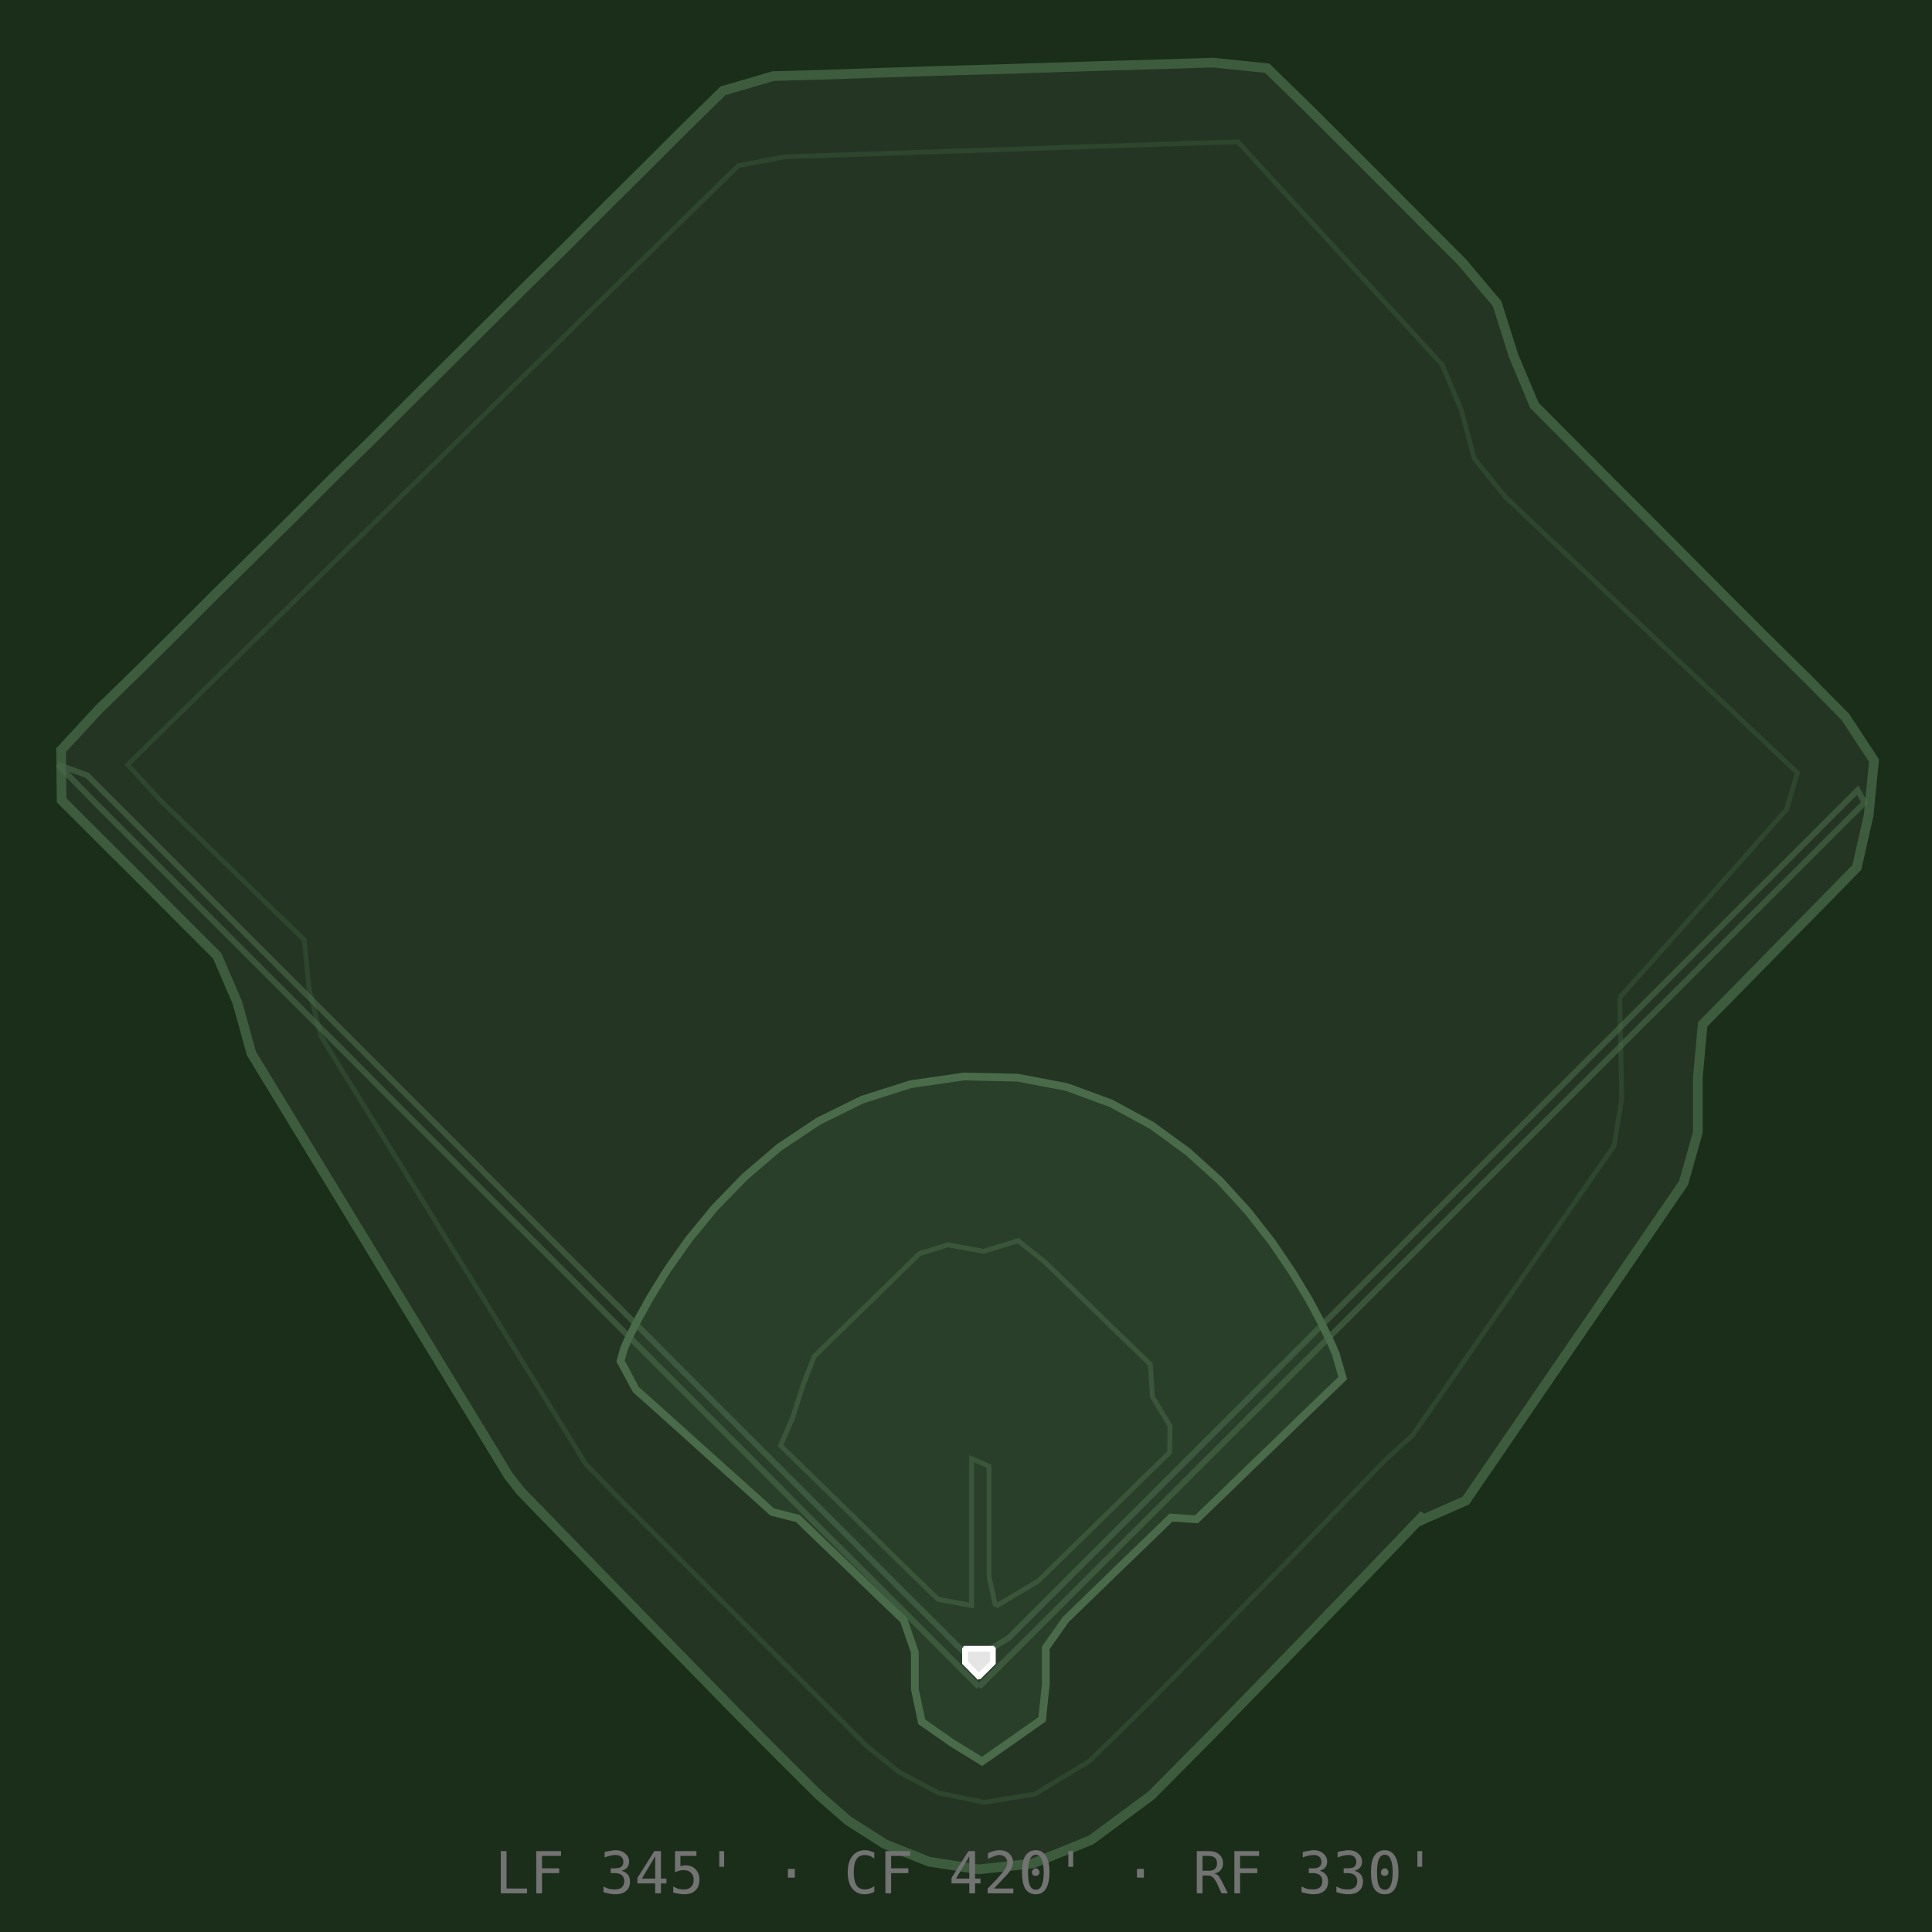
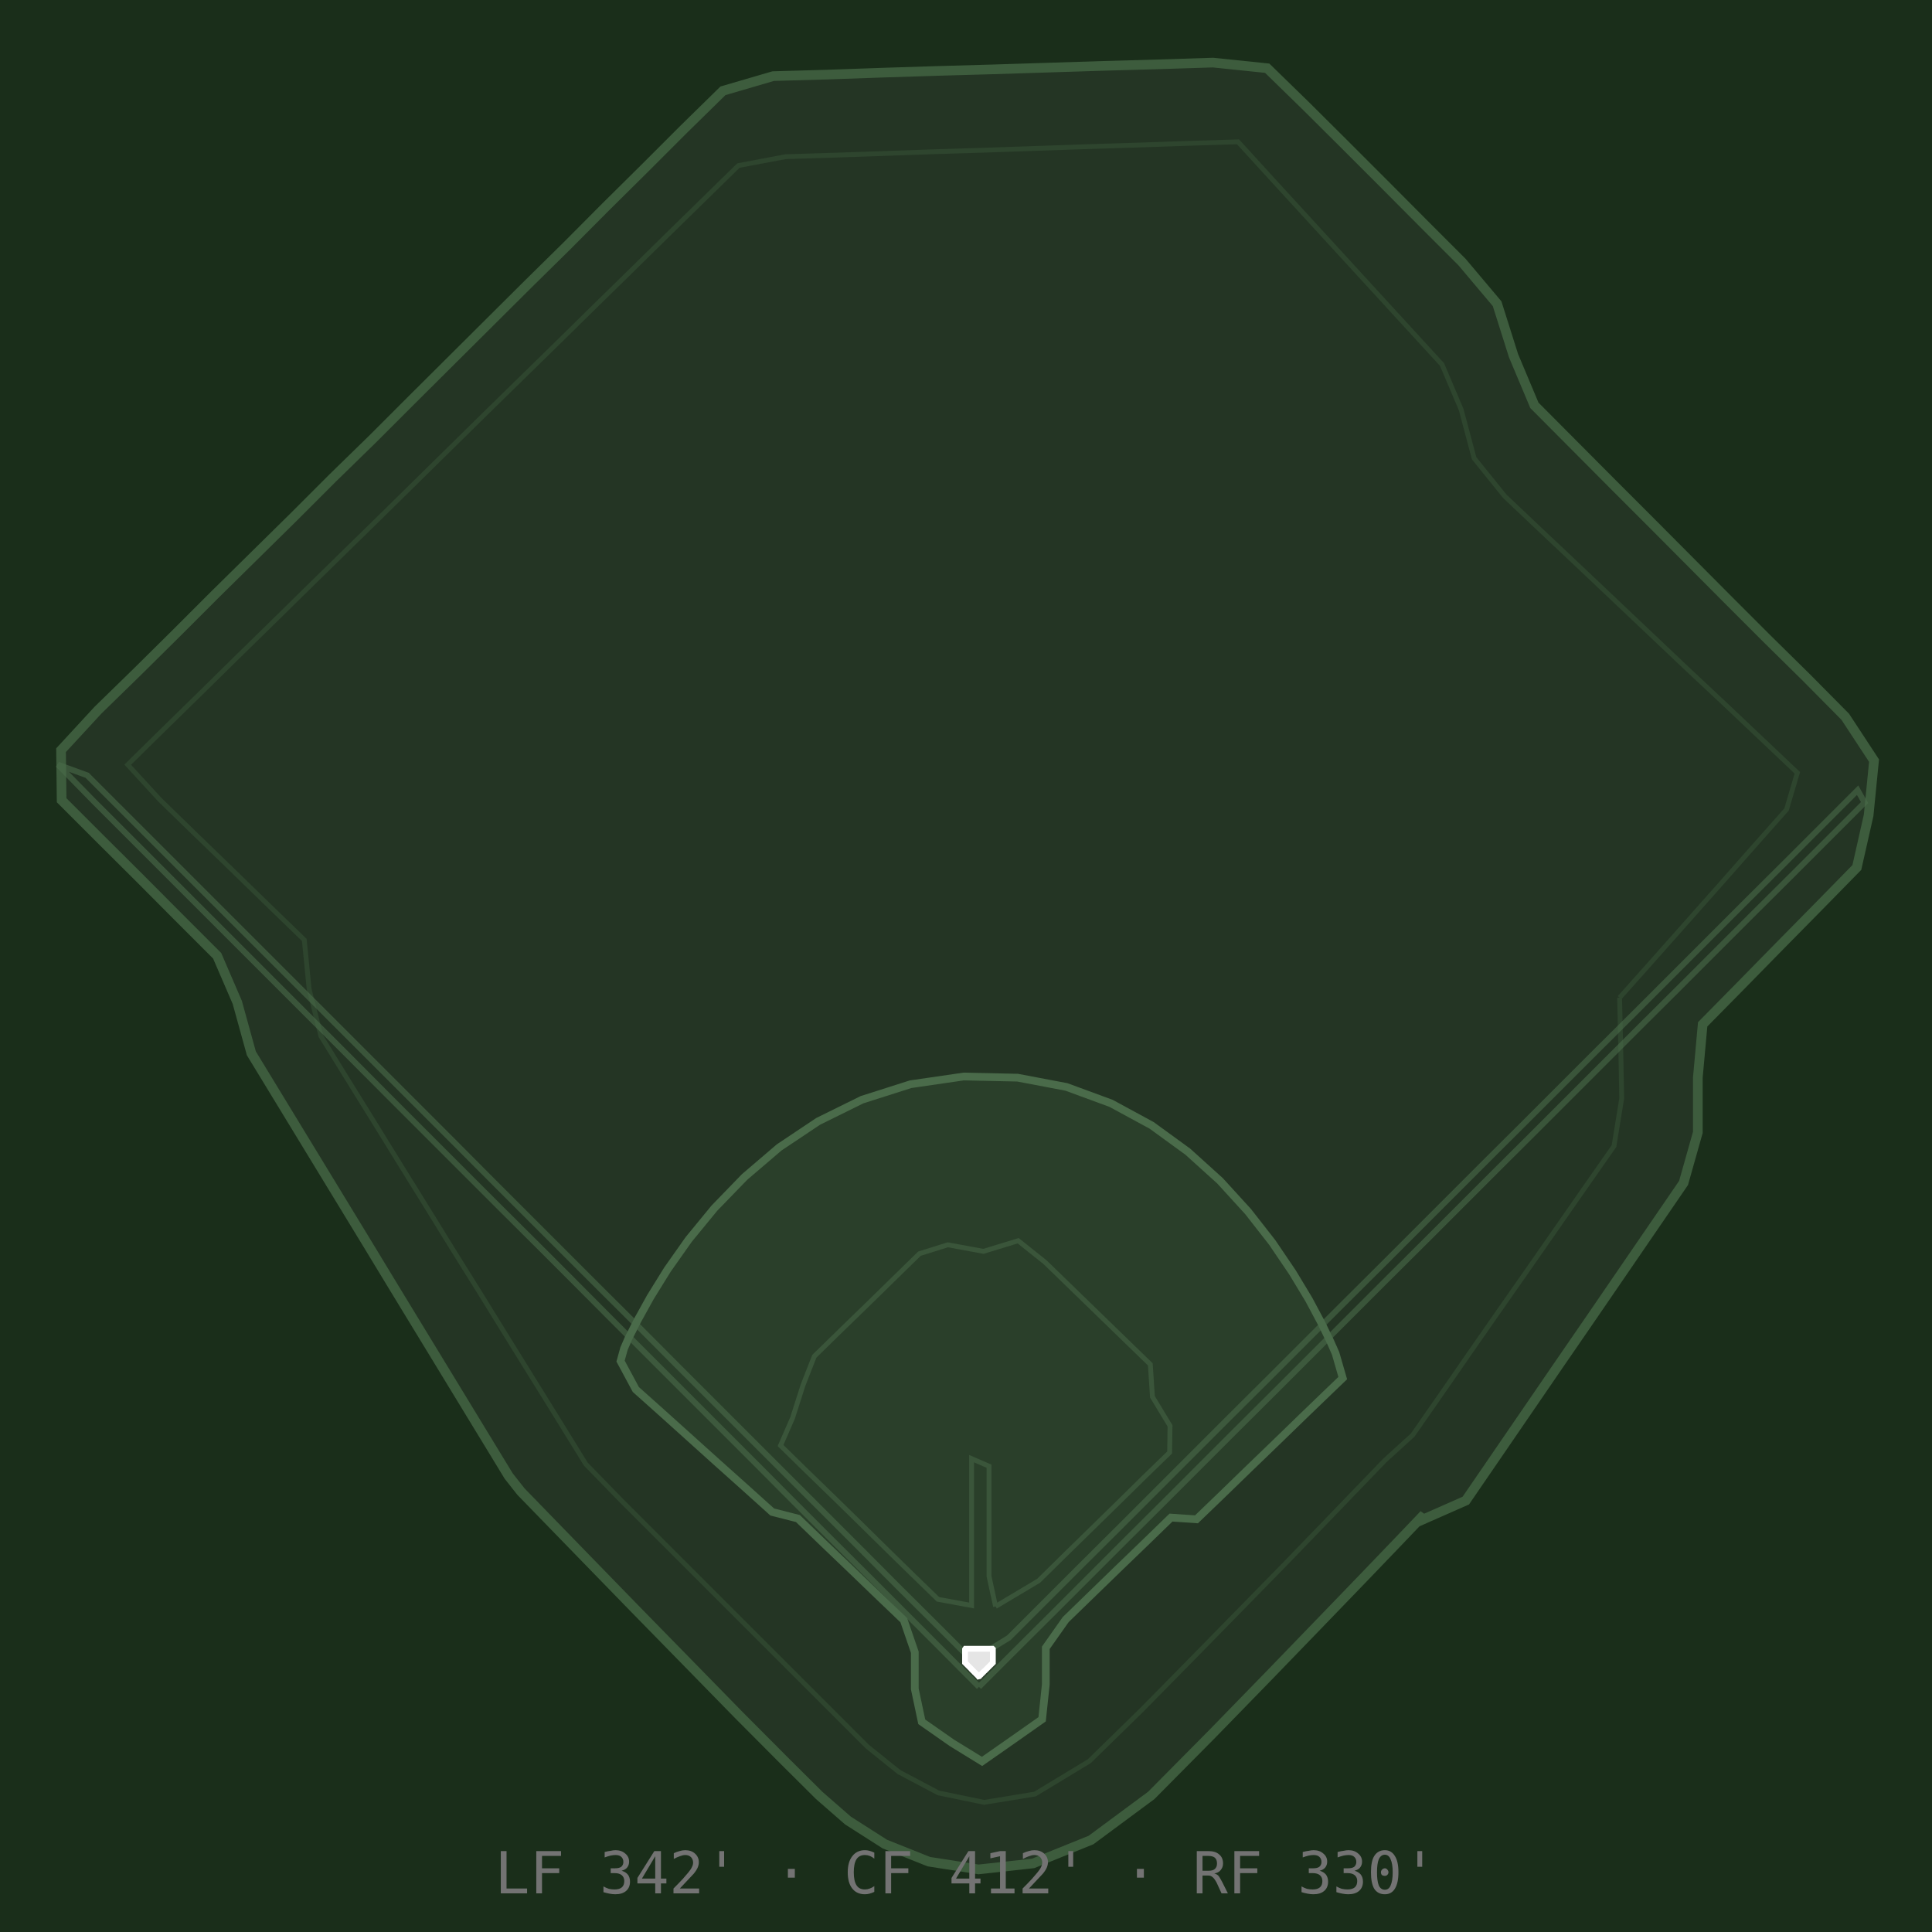
<svg xmlns="http://www.w3.org/2000/svg" viewBox="0 0 100 100" role="img" aria-label="tigers ballpark">
  <rect width="100" height="100" fill="#1a2e1a" />
  <path d="M 73.56 78.69 L 75.87 77.67 L 77.48 75.32 L 79.09 72.97 L 80.70 70.62 L 82.31 68.28 L 83.92 65.93 L 85.53 63.58 L 87.14 61.23 L 87.88 58.61 L 87.88 55.77 L 88.13 53.02 L 90.13 50.99 L 92.12 48.96 L 94.12 46.93 L 96.11 44.90 L 96.72 42.20 L 97.00 39.37 L 95.51 37.10 L 93.51 35.08 L 91.48 33.08 L 89.47 31.07 L 87.46 29.05 L 85.45 27.03 L 83.44 25.02 L 81.43 23.00 L 79.42 20.98 L 78.34 18.41 L 77.49 15.72 L 75.67 13.56 L 73.66 11.55 L 71.65 9.53 L 69.64 7.52 L 67.62 5.51 L 65.59 3.53 L 62.78 3.24 L 59.94 3.33 L 57.09 3.41 L 54.25 3.50 L 51.40 3.59 L 48.56 3.67 L 45.71 3.76 L 42.86 3.86 L 40.02 3.94 L 37.42 4.70 L 35.39 6.69 L 33.37 8.71 L 31.35 10.71 L 29.34 12.73 L 27.31 14.73 L 25.30 16.73 L 23.28 18.74 L 21.26 20.75 L 19.25 22.76 L 17.21 24.75 L 15.20 26.76 L 13.17 28.76 L 11.14 30.76 L 9.13 32.77 L 7.11 34.77 L 5.07 36.76 L 3.16 38.83 L 3.19 41.42 L 5.20 43.43 L 7.22 45.44 L 9.23 47.46 L 11.24 49.47 L 12.28 51.88 L 13.01 54.52 L 14.49 56.95 L 15.97 59.38 L 17.45 61.81 L 18.93 64.24 L 20.41 66.68 L 21.89 69.11 L 23.37 71.54 L 24.85 73.97 L 26.33 76.40 L 26.96 77.20 L 28.30 78.58 L 30.36 80.70 L 32.87 83.28 L 35.59 86.06 L 38.25 88.78 L 40.61 91.15 L 42.40 92.93 L 43.89 94.23 L 45.80 95.45 L 48.08 96.36 L 50.65 96.76 L 53.47 96.45 L 56.47 95.24 L 59.59 92.93 L 62.76 89.73 L 65.71 86.70 L 68.34 83.98 L 70.55 81.69 L 72.24 79.93 L 73.33 78.79 L 73.71 78.39 Z" fill="#243524" stroke="#3d5c3d" stroke-width="0.5" data-segment="outfield_outer" />
  <path d="M 83.83 51.64 L 85.56 49.70 L 87.29 47.75 L 89.02 45.80 L 90.74 43.85 L 92.47 41.90 L 93.03 40.00 L 91.14 38.21 L 89.25 36.42 L 87.35 34.64 L 85.46 32.85 L 83.57 31.06 L 81.68 29.27 L 79.78 27.48 L 77.89 25.69 L 76.30 23.72 L 75.63 21.20 L 74.64 18.87 L 72.88 16.95 L 71.12 15.03 L 69.36 13.11 L 67.60 11.19 L 65.84 9.27 L 64.08 7.34 L 61.49 7.42 L 58.88 7.51 L 56.28 7.59 L 53.68 7.68 L 51.07 7.77 L 48.47 7.85 L 45.87 7.94 L 43.26 8.03 L 40.66 8.11 L 38.22 8.57 L 36.36 10.39 L 34.50 12.21 L 32.64 14.04 L 30.78 15.86 L 28.92 17.69 L 27.06 19.51 L 25.20 21.33 L 23.34 23.16 L 21.49 24.98 L 19.63 26.81 L 17.77 28.63 L 15.91 30.45 L 14.05 32.28 L 12.19 34.10 L 10.33 35.93 L 8.47 37.75 L 6.61 39.58 L 8.27 41.39 L 10.14 43.21 L 12.01 45.02 L 13.88 46.84 L 15.75 48.65 L 16.00 51.19 L 16.61 53.63 L 17.98 55.85 L 19.35 58.06 L 20.72 60.28 L 22.09 62.49 L 23.46 64.71 L 24.84 66.92 L 26.21 69.14 L 27.58 71.35 L 28.95 73.56 L 30.32 75.78 L 32.13 77.64 L 33.97 79.48 L 35.82 81.33 L 37.66 83.17 L 39.50 85.01 L 41.34 86.85 L 43.18 88.69 L 44.90 90.41 L 46.53 91.72 L 48.57 92.80 L 50.94 93.29 L 53.57 92.86 L 56.38 91.16 L 59.08 88.52 L 61.69 85.87 L 64.19 83.32 L 66.49 80.97 L 68.48 78.91 L 70.07 77.26 L 71.17 76.12 L 71.67 75.60 L 73.12 74.28 L 74.61 72.14 L 76.09 70.00 L 77.58 67.86 L 79.07 65.73 L 80.56 63.59 L 82.05 61.45 L 83.54 59.32 L 83.94 56.85 L 83.89 54.25 L 83.83 51.64" fill="none" stroke="#3d5c3d" stroke-width="0.25" opacity="0.4" data-segment="outfield_inner" />
  <path d="M 69.50 71.33 L 69.13 70.05 L 68.86 69.44 L 68.40 68.49 L 67.75 67.27 L 66.90 65.86 L 65.85 64.31 L 64.60 62.71 L 63.15 61.12 L 61.48 59.61 L 59.61 58.25 L 57.51 57.11 L 55.20 56.26 L 52.67 55.78 L 49.88 55.72 L 47.13 56.12 L 44.62 56.92 L 42.35 58.04 L 40.33 59.39 L 38.54 60.92 L 36.98 62.53 L 35.65 64.15 L 34.55 65.71 L 33.67 67.13 L 33.00 68.34 L 32.54 69.25 L 32.30 69.80 L 32.12 70.45 L 32.91 71.92 L 34.32 73.18 L 35.73 74.45 L 37.14 75.72 L 38.56 76.99 L 39.97 78.26 L 41.30 78.60 L 42.67 79.92 L 44.04 81.23 L 45.41 82.55 L 46.78 83.86 L 47.35 85.52 L 47.35 87.42 L 47.71 89.12 L 49.27 90.21 L 50.83 91.17 L 52.39 90.08 L 53.94 88.99 L 54.13 87.19 L 54.13 85.29 L 55.16 83.83 L 56.52 82.51 L 57.88 81.19 L 59.25 79.87 L 60.61 78.55 L 61.93 78.64 L 63.30 77.32 L 64.66 76.00 L 66.03 74.68 L 67.39 73.36 L 68.76 72.04 L 69.50 71.33 Z" fill="#2a3f2a" stroke="#4a6b4a" stroke-width="0.4" data-segment="infield_outer" />
  <path d="M 51.53 83.15 L 51.19 81.58 L 51.19 79.68 L 51.19 77.78 L 51.19 75.89 L 50.29 75.50 L 50.29 77.40 L 50.29 79.30 L 50.29 81.20 L 50.29 83.10 L 48.55 82.78 L 47.19 81.46 L 45.83 80.13 L 44.48 78.80 L 43.12 77.47 L 41.76 76.15 L 40.40 74.82 L 41.02 73.40 L 41.57 71.68 L 42.15 70.20 L 43.51 68.87 L 44.87 67.55 L 46.23 66.22 L 47.59 64.89 L 49.06 64.43 L 50.90 64.77 L 52.70 64.22 L 54.09 65.33 L 55.45 66.65 L 56.81 67.97 L 58.17 69.29 L 59.54 70.62 L 59.65 72.30 L 60.56 73.80 L 60.54 75.18 L 59.18 76.50 L 57.83 77.83 L 56.47 79.16 L 55.11 80.49 L 53.76 81.82 L 51.53 83.15" fill="none" stroke="#4a6b4a" stroke-width="0.25" opacity="0.5" data-segment="infield_inner" />
  <path d="M 50.67 87.31 L 48.77 85.40 L 46.86 83.49 L 44.95 81.58 L 43.04 79.68 L 41.13 77.77 L 39.23 75.86 L 37.32 73.95 L 35.41 72.04 L 33.50 70.13 L 31.59 68.22 L 29.69 66.31 L 27.78 64.40 L 25.87 62.50 L 23.96 60.59 L 22.05 58.68 L 20.14 56.77 L 18.24 54.86 L 16.33 52.95 L 14.42 51.04 L 12.51 49.13 L 10.60 47.22 L 8.70 45.32 L 6.79 43.41 L 4.88 41.50 L 3.00 39.58 L 4.51 40.13 L 6.42 42.04 L 8.33 43.95 L 10.24 45.86 L 12.15 47.77 L 14.06 49.68 L 15.96 51.58 L 17.87 53.49 L 19.78 55.40 L 21.69 57.31 L 23.60 59.22 L 25.50 61.13 L 27.41 63.04 L 29.32 64.95 L 31.23 66.86 L 33.14 68.76 L 35.04 70.67 L 36.95 72.58 L 38.86 74.49 L 40.77 76.40 L 42.68 78.31 L 44.59 80.22 L 46.49 82.13 L 48.40 84.03 L 50.31 85.94 L 52.22 84.77 L 54.13 82.86 L 56.04 80.95 L 57.95 79.05 L 59.86 77.14 L 61.77 75.23 L 63.68 73.32 L 65.59 71.42 L 67.50 69.51 L 69.41 67.60 L 71.32 65.70 L 73.23 63.79 L 75.14 61.88 L 77.05 59.97 L 78.96 58.07 L 80.87 56.16 L 82.78 54.25 L 84.69 52.35 L 86.60 50.44 L 88.51 48.53 L 90.42 46.62 L 92.33 44.72 L 94.24 42.81 L 96.15 40.90 L 96.51 41.54 L 94.60 43.45 L 92.69 45.36 L 90.78 47.26 L 88.87 49.17 L 86.96 51.08 L 85.05 52.98 L 83.14 54.89 L 81.23 56.80 L 79.32 58.71 L 77.41 60.61 L 75.50 62.52 L 73.59 64.43 L 71.68 66.33 L 69.77 68.24 L 67.86 70.15 L 65.95 72.06 L 64.04 73.96 L 62.13 75.87 L 60.22 77.78 L 58.31 79.68 L 56.40 81.59 L 54.49 83.50 L 52.58 85.40 L 50.67 87.31" fill="none" stroke="#4a6b4a" stroke-width="0.3" opacity="0.6" data-segment="foul_lines" />
  <path d="M 51.39 86.06 L 51.36 86.09 L 51.32 86.13 L 51.29 86.16 L 51.25 86.20 L 51.22 86.23 L 51.18 86.27 L 51.15 86.30 L 51.11 86.34 L 51.08 86.37 L 51.04 86.41 L 51.01 86.44 L 50.97 86.48 L 50.93 86.51 L 50.90 86.55 L 50.86 86.58 L 50.83 86.62 L 50.79 86.65 L 50.76 86.69 L 50.72 86.72 L 50.69 86.76 L 50.65 86.77 L 50.62 86.73 L 50.58 86.70 L 50.55 86.66 L 50.51 86.63 L 50.48 86.59 L 50.44 86.56 L 50.41 86.52 L 50.37 86.49 L 50.34 86.45 L 50.30 86.42 L 50.27 86.38 L 50.23 86.34 L 50.20 86.31 L 50.16 86.27 L 50.13 86.24 L 50.09 86.20 L 50.06 86.17 L 50.02 86.13 L 49.99 86.10 L 49.95 86.06 L 49.95 86.01 L 49.95 85.96 L 49.95 85.91 L 49.95 85.86 L 49.95 85.81 L 49.95 85.76 L 49.95 85.71 L 49.95 85.66 L 49.95 85.62 L 49.95 85.57 L 49.95 85.52 L 49.95 85.47 L 49.95 85.42 L 49.95 85.37 L 49.97 85.34 L 50.02 85.34 L 50.07 85.34 L 50.12 85.34 L 50.17 85.34 L 50.22 85.34 L 50.27 85.34 L 50.32 85.34 L 50.37 85.34 L 50.42 85.34 L 50.47 85.34 L 50.52 85.34 L 50.57 85.34 L 50.62 85.34 L 50.67 85.34 L 50.72 85.34 L 50.77 85.34 L 50.82 85.34 L 50.87 85.34 L 50.92 85.34 L 50.97 85.34 L 51.02 85.34 L 51.07 85.34 L 51.12 85.34 L 51.17 85.34 L 51.22 85.34 L 51.27 85.34 L 51.32 85.34 L 51.37 85.34 L 51.39 85.36 L 51.39 85.41 L 51.39 85.46 L 51.39 85.51 L 51.39 85.56 L 51.39 85.61 L 51.39 85.66 L 51.39 85.71 L 51.39 85.76 L 51.39 85.81 L 51.39 85.86 L 51.39 85.91 L 51.39 85.96 L 51.39 86.01 L 51.39 86.06 Z" fill="#e5e5e5" stroke="#ffffff" stroke-width="0.3" data-segment="home_plate" />
-   <text x="50" y="98" text-anchor="middle" font-size="3" fill="#737373" font-family="monospace">LF 345' · CF 420' · RF 330'</text>
+   <text x="50" y="98" text-anchor="middle" font-size="3" fill="#737373" font-family="monospace">LF 342' · CF 412' · RF 330'</text>
</svg>
